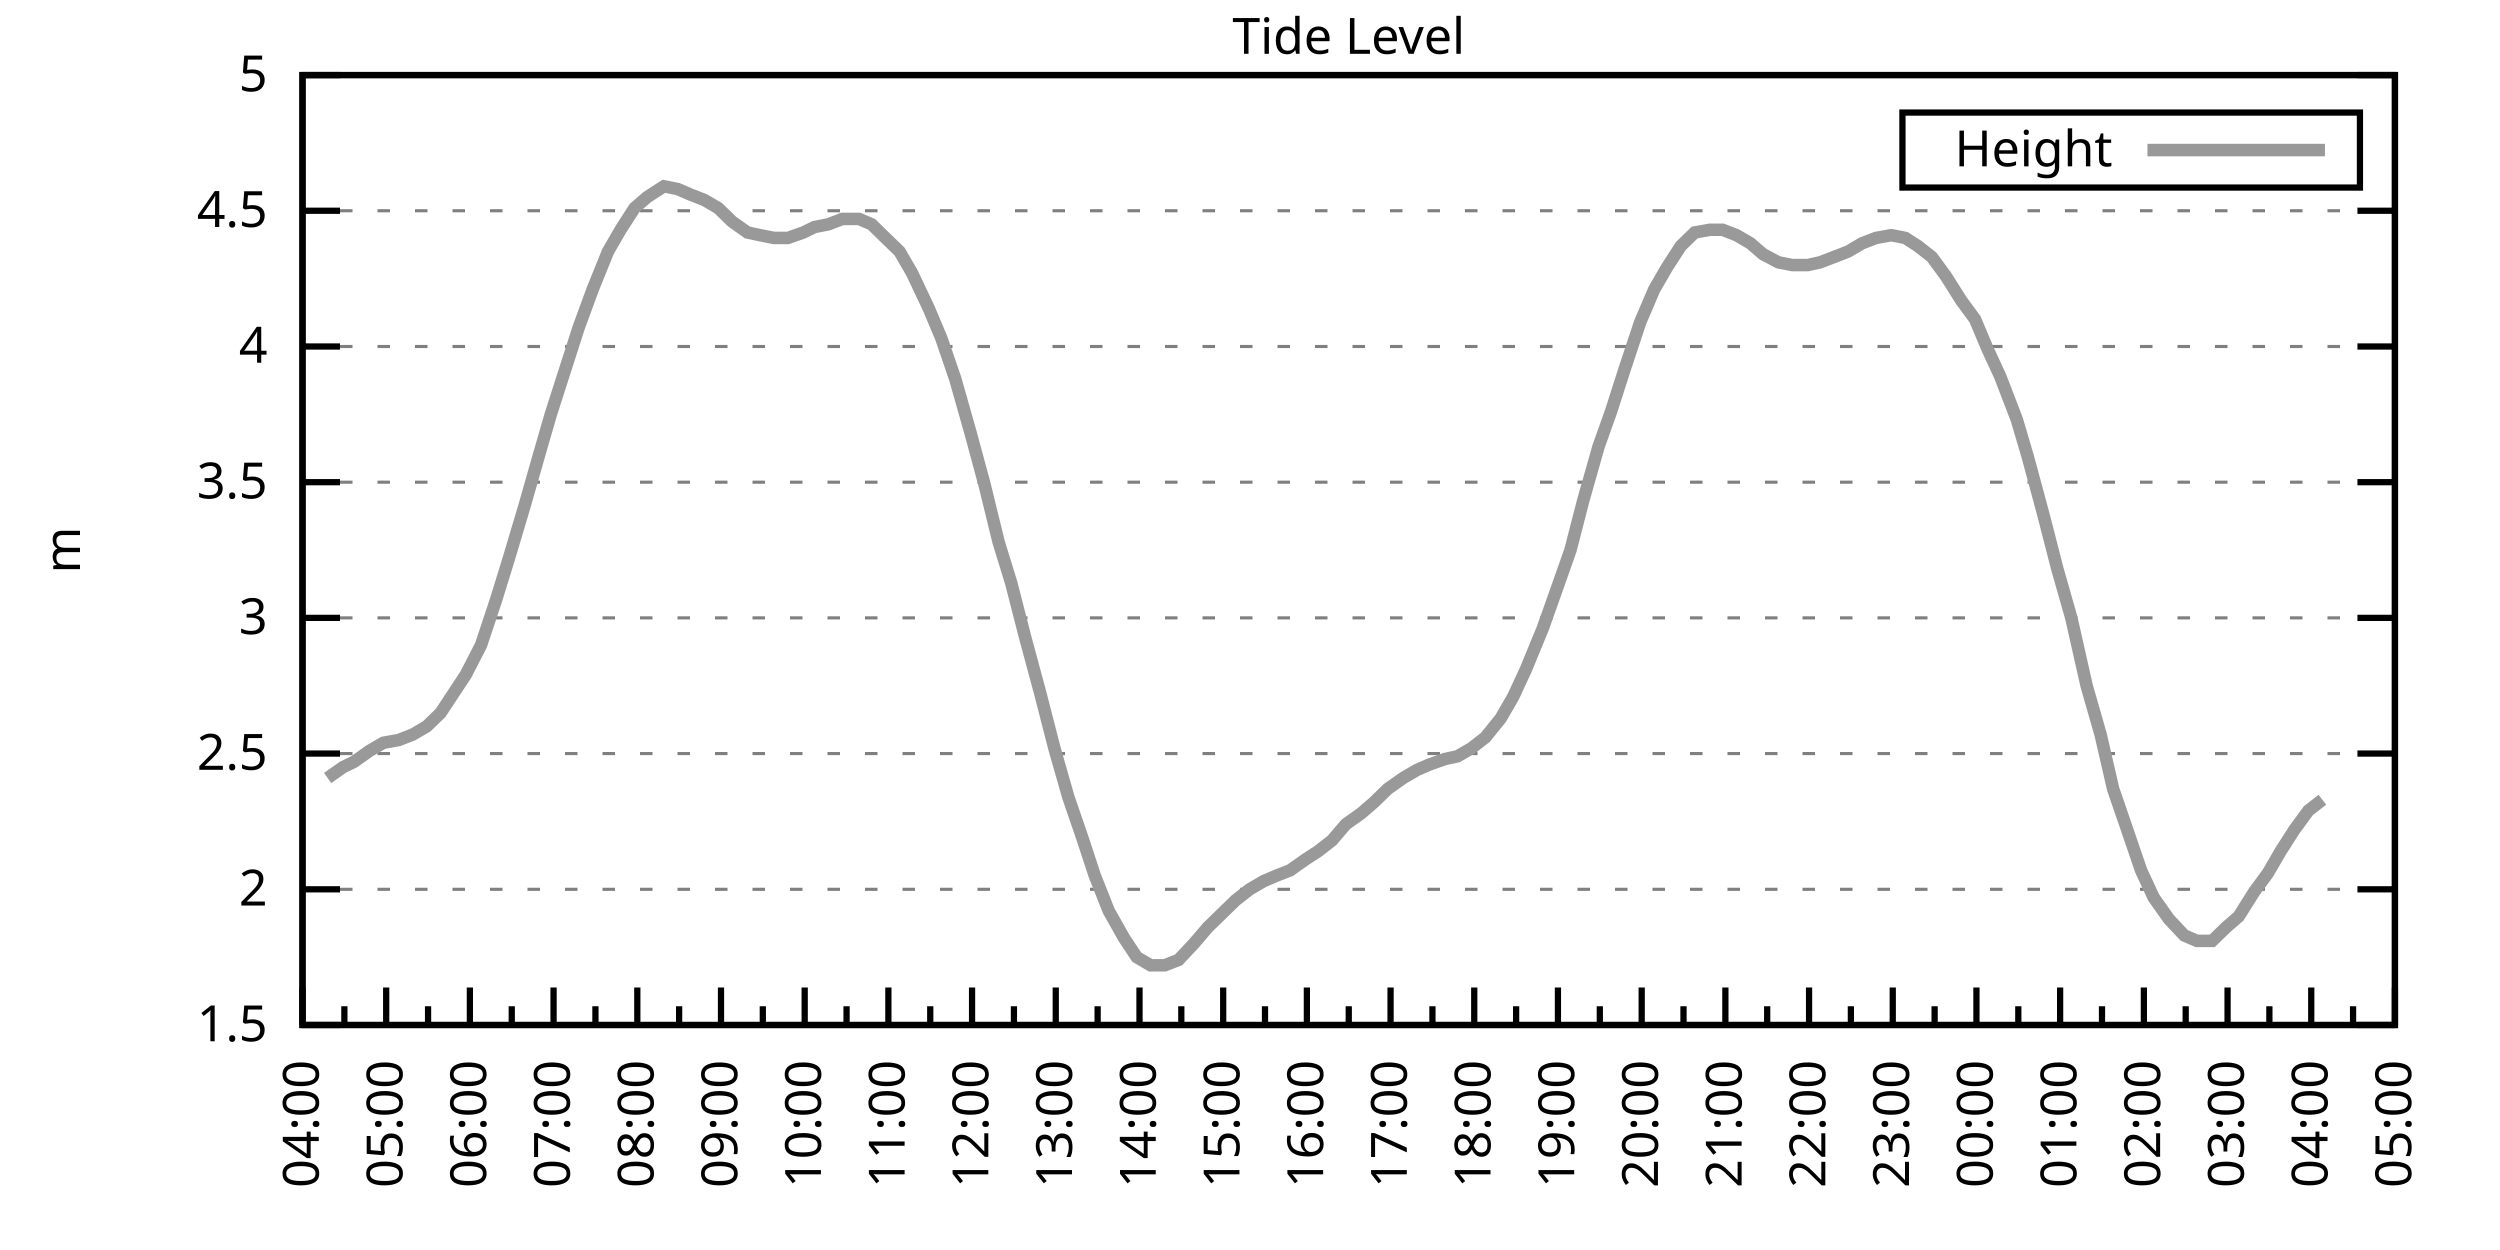
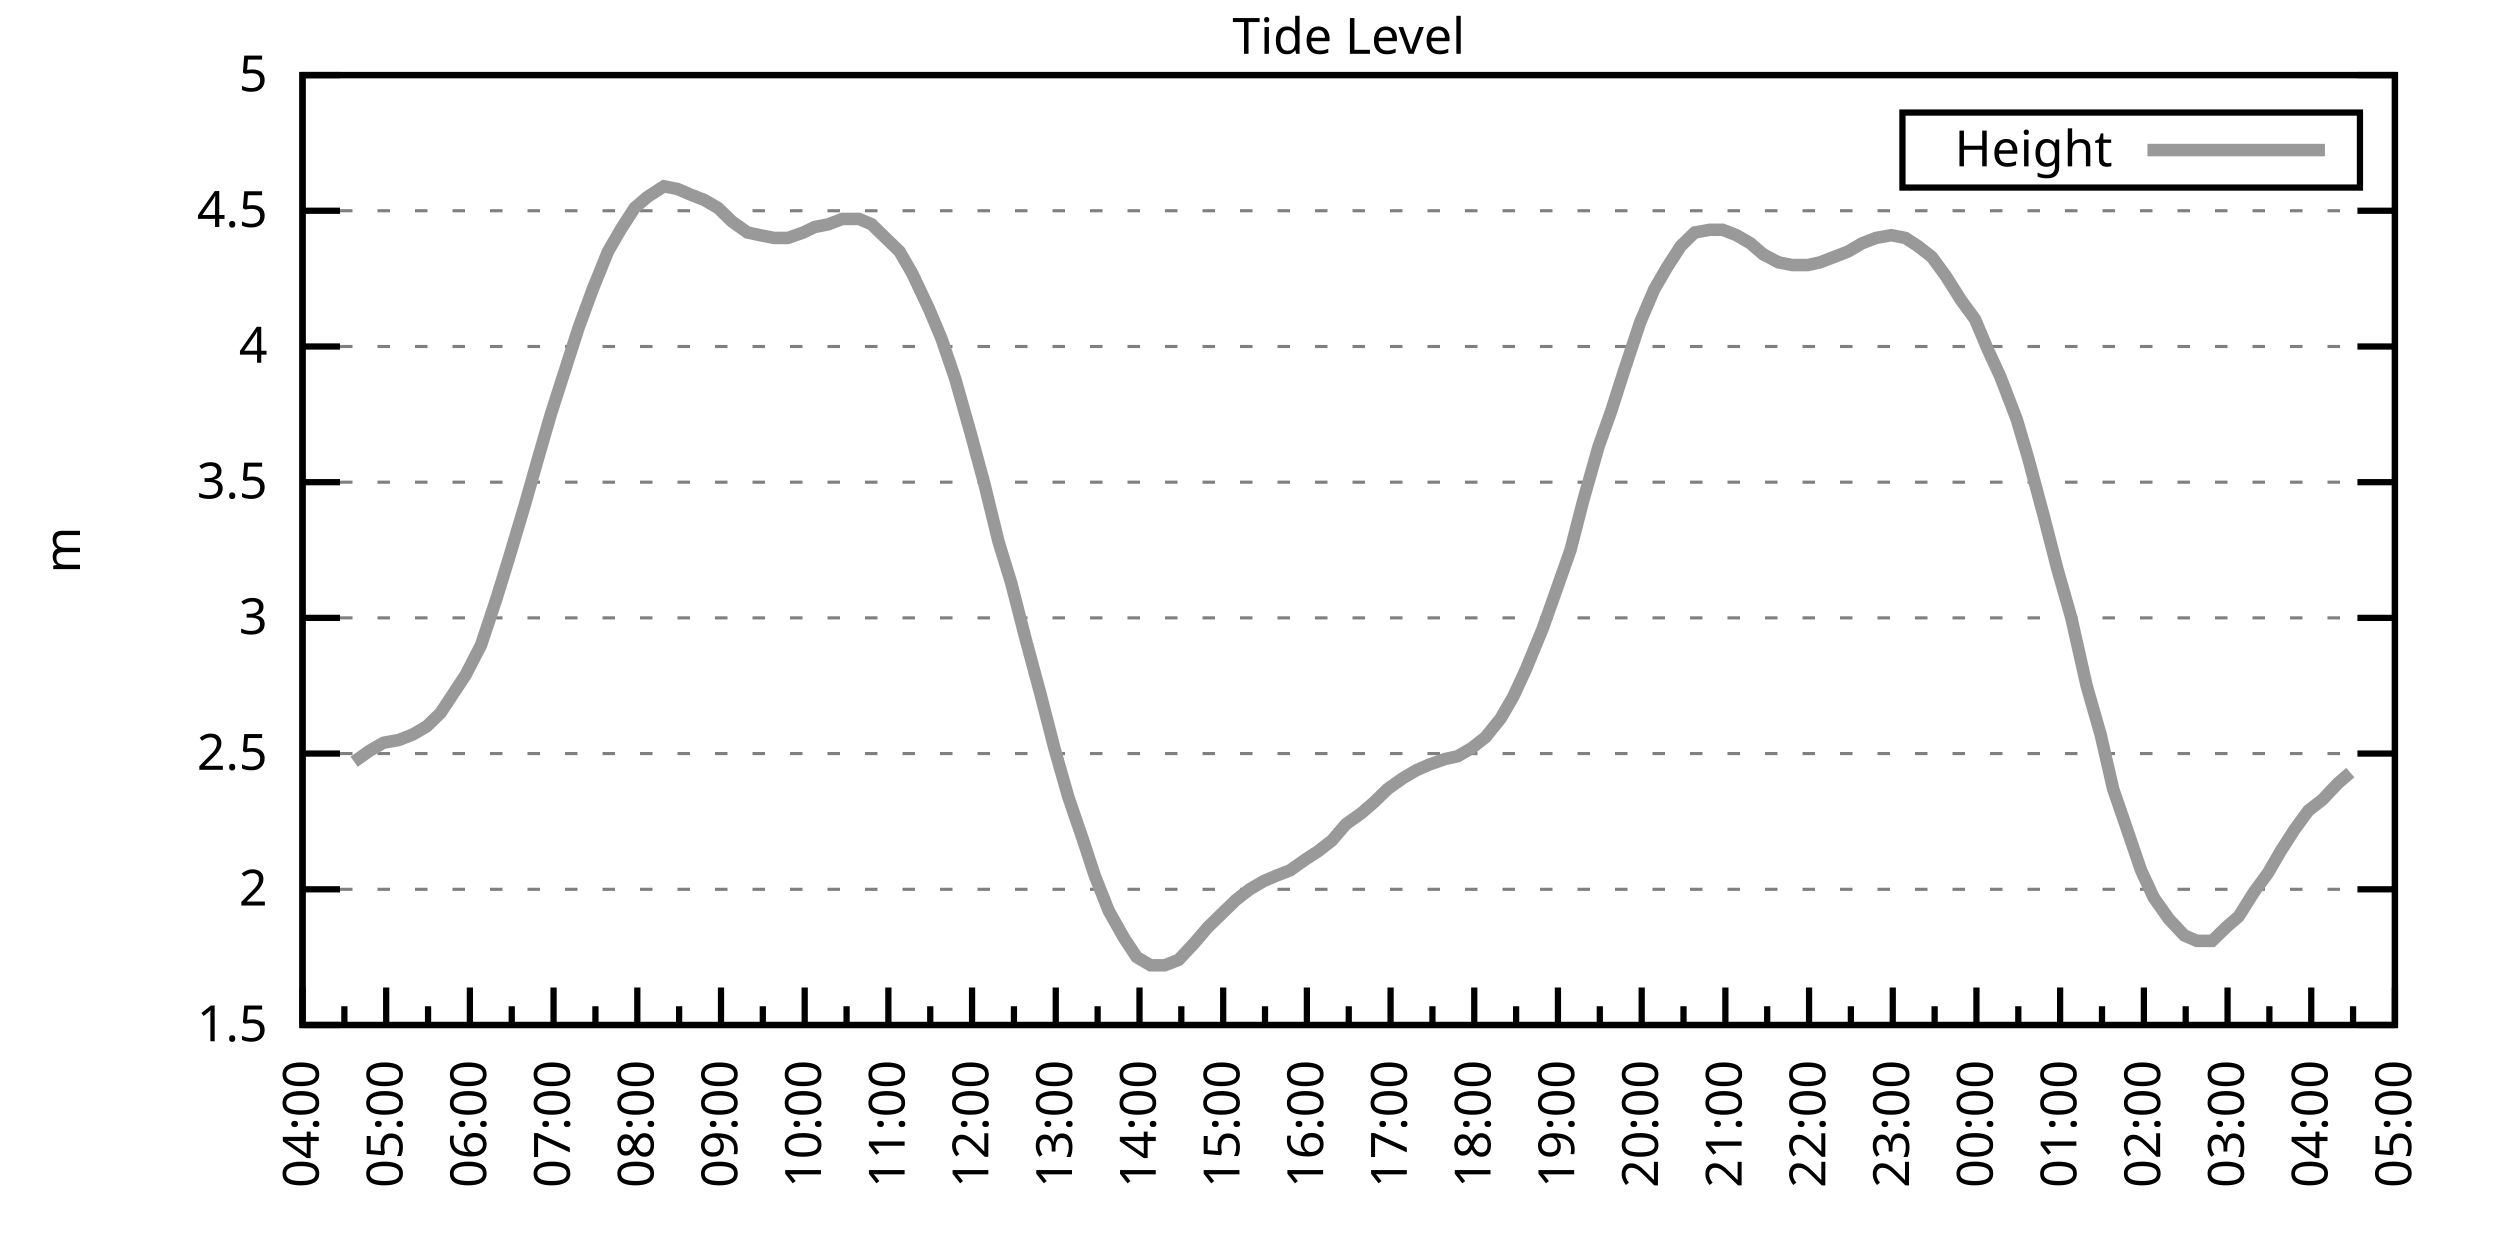
<svg xmlns="http://www.w3.org/2000/svg" xmlns:xlink="http://www.w3.org/1999/xlink" width="400" height="200" viewBox="0 0 400 200">
  <g id="gnuplot_canvas">
    <rect x="0" y="0" width="400" height="200" fill="none" />
    <defs>
      <circle id="gpDot" r="0.5" stroke-width="0.5" stroke="currentColor" />
      <path id="gpPt0" stroke-width="0.333" stroke="currentColor" d="M-1,0 h2 M0,-1 v2" />
      <path id="gpPt1" stroke-width="0.333" stroke="currentColor" d="M-1,-1 L1,1 M1,-1 L-1,1" />
      <path id="gpPt2" stroke-width="0.333" stroke="currentColor" d="M-1,0 L1,0 M0,-1 L0,1 M-1,-1 L1,1 M-1,1 L1,-1" />
      <rect id="gpPt3" stroke-width="0.333" stroke="currentColor" x="-1" y="-1" width="2" height="2" />
      <rect id="gpPt4" stroke-width="0.333" stroke="currentColor" fill="currentColor" x="-1" y="-1" width="2" height="2" />
      <circle id="gpPt5" stroke-width="0.333" stroke="currentColor" cx="0" cy="0" r="1" />
      <use xlink:href="#gpPt5" id="gpPt6" fill="currentColor" stroke="none" />
      <path id="gpPt7" stroke-width="0.333" stroke="currentColor" d="M0,-1.33 L-1.33,0.67 L1.33,0.67 z" />
      <use xlink:href="#gpPt7" id="gpPt8" fill="currentColor" stroke="none" />
      <use xlink:href="#gpPt7" id="gpPt9" stroke="currentColor" transform="rotate(180)" />
      <use xlink:href="#gpPt9" id="gpPt10" fill="currentColor" stroke="none" />
      <use xlink:href="#gpPt3" id="gpPt11" stroke="currentColor" transform="rotate(45)" />
      <use xlink:href="#gpPt11" id="gpPt12" fill="currentColor" stroke="none" />
      <path id="gpPt13" stroke-width="0.333" stroke="currentColor" d="M0,1.330 L1.265,0.411 L0.782,-1.067 L-0.782,-1.076 L-1.265,0.411 z" />
      <use xlink:href="#gpPt13" id="gpPt14" fill="currentColor" stroke="none" />
      <filter id="textbox" filterUnits="objectBoundingBox" x="0" y="0" height="1" width="1">
        <feFlood flood-color="white" flood-opacity="1" result="bgnd" />
        <feComposite in="SourceGraphic" in2="bgnd" operator="atop" />
      </filter>
      <filter id="greybox" filterUnits="objectBoundingBox" x="0" y="0" height="1" width="1">
        <feFlood flood-color="lightgrey" flood-opacity="1" result="grey" />
        <feComposite in="SourceGraphic" in2="grey" operator="atop" />
      </filter>
    </defs>
    <g fill="none" color="white" stroke="currentColor" stroke-width="1.00" stroke-linecap="butt" stroke-linejoin="miter">
</g>
    <g fill="none" color="black" stroke="currentColor" stroke-width="1.00" stroke-linecap="butt" stroke-linejoin="miter">
      <g stroke="none" shape-rendering="crispEdges">
        <polygon fill="rgb(255, 255, 255)" points="48.40,164.00 383.18,164.00 383.18,12.02 48.40,12.02 " />
      </g>
    </g>
    <g fill="none" color="black" stroke="currentColor" stroke-width="1.00" stroke-linecap="butt" stroke-linejoin="miter">
</g>
    <g fill="none" color="black" stroke="black" stroke-width="0.50" stroke-linecap="butt" stroke-linejoin="miter">
</g>
    <g fill="none" color="gray" stroke="currentColor" stroke-width="0.50" stroke-linecap="butt" stroke-linejoin="miter">
      <path stroke="gray" stroke-dasharray="2,4" class="gridline" d="M48.40,164.00 L383.19,164.00  " />
    </g>
    <g fill="none" color="gray" stroke="gray" stroke-width="1.00" stroke-linecap="butt" stroke-linejoin="miter">
</g>
    <g fill="none" color="black" stroke="currentColor" stroke-width="1.00" stroke-linecap="butt" stroke-linejoin="miter">
      <path stroke="black" d="M48.40,164.00 L54.40,164.00 M383.19,164.00 L377.19,164.00  " />
      <g transform="translate(42.80,166.60)" stroke="none" fill="black" font-family="Sans" font-size="8.00" text-anchor="end">
        <text>
          <tspan font-family="Sans"> 1.5</tspan>
        </text>
      </g>
    </g>
    <g fill="none" color="black" stroke="currentColor" stroke-width="1.00" stroke-linecap="butt" stroke-linejoin="miter">
</g>
    <g fill="none" color="black" stroke="black" stroke-width="0.50" stroke-linecap="butt" stroke-linejoin="miter">
</g>
    <g fill="none" color="gray" stroke="currentColor" stroke-width="0.50" stroke-linecap="butt" stroke-linejoin="miter">
      <path stroke="gray" stroke-dasharray="2,4" class="gridline" d="M48.40,142.29 L383.19,142.29  " />
    </g>
    <g fill="none" color="gray" stroke="gray" stroke-width="1.00" stroke-linecap="butt" stroke-linejoin="miter">
</g>
    <g fill="none" color="black" stroke="currentColor" stroke-width="1.00" stroke-linecap="butt" stroke-linejoin="miter">
      <path stroke="black" d="M48.40,142.29 L54.40,142.29 M383.19,142.29 L377.19,142.29  " />
      <g transform="translate(42.80,144.89)" stroke="none" fill="black" font-family="Sans" font-size="8.00" text-anchor="end">
        <text>
          <tspan font-family="Sans"> 2</tspan>
        </text>
      </g>
    </g>
    <g fill="none" color="black" stroke="currentColor" stroke-width="1.00" stroke-linecap="butt" stroke-linejoin="miter">
</g>
    <g fill="none" color="black" stroke="black" stroke-width="0.50" stroke-linecap="butt" stroke-linejoin="miter">
</g>
    <g fill="none" color="gray" stroke="currentColor" stroke-width="0.50" stroke-linecap="butt" stroke-linejoin="miter">
      <path stroke="gray" stroke-dasharray="2,4" class="gridline" d="M48.40,120.57 L383.19,120.57  " />
    </g>
    <g fill="none" color="gray" stroke="gray" stroke-width="1.00" stroke-linecap="butt" stroke-linejoin="miter">
</g>
    <g fill="none" color="black" stroke="currentColor" stroke-width="1.00" stroke-linecap="butt" stroke-linejoin="miter">
      <path stroke="black" d="M48.40,120.57 L54.40,120.57 M383.19,120.57 L377.19,120.57  " />
      <g transform="translate(42.80,123.17)" stroke="none" fill="black" font-family="Sans" font-size="8.00" text-anchor="end">
        <text>
          <tspan font-family="Sans"> 2.5</tspan>
        </text>
      </g>
    </g>
    <g fill="none" color="black" stroke="currentColor" stroke-width="1.00" stroke-linecap="butt" stroke-linejoin="miter">
</g>
    <g fill="none" color="black" stroke="black" stroke-width="0.50" stroke-linecap="butt" stroke-linejoin="miter">
</g>
    <g fill="none" color="gray" stroke="currentColor" stroke-width="0.50" stroke-linecap="butt" stroke-linejoin="miter">
      <path stroke="gray" stroke-dasharray="2,4" class="gridline" d="M48.40,98.86 L383.19,98.86  " />
    </g>
    <g fill="none" color="gray" stroke="gray" stroke-width="1.00" stroke-linecap="butt" stroke-linejoin="miter">
</g>
    <g fill="none" color="black" stroke="currentColor" stroke-width="1.00" stroke-linecap="butt" stroke-linejoin="miter">
      <path stroke="black" d="M48.40,98.86 L54.40,98.86 M383.19,98.86 L377.19,98.86  " />
      <g transform="translate(42.80,101.46)" stroke="none" fill="black" font-family="Sans" font-size="8.00" text-anchor="end">
        <text>
          <tspan font-family="Sans"> 3</tspan>
        </text>
      </g>
    </g>
    <g fill="none" color="black" stroke="currentColor" stroke-width="1.00" stroke-linecap="butt" stroke-linejoin="miter">
</g>
    <g fill="none" color="black" stroke="black" stroke-width="0.50" stroke-linecap="butt" stroke-linejoin="miter">
</g>
    <g fill="none" color="gray" stroke="currentColor" stroke-width="0.50" stroke-linecap="butt" stroke-linejoin="miter">
      <path stroke="gray" stroke-dasharray="2,4" class="gridline" d="M48.40,77.15 L383.19,77.15  " />
    </g>
    <g fill="none" color="gray" stroke="gray" stroke-width="1.00" stroke-linecap="butt" stroke-linejoin="miter">
</g>
    <g fill="none" color="black" stroke="currentColor" stroke-width="1.00" stroke-linecap="butt" stroke-linejoin="miter">
      <path stroke="black" d="M48.40,77.15 L54.40,77.15 M383.19,77.15 L377.19,77.15  " />
      <g transform="translate(42.80,79.75)" stroke="none" fill="black" font-family="Sans" font-size="8.00" text-anchor="end">
        <text>
          <tspan font-family="Sans"> 3.5</tspan>
        </text>
      </g>
    </g>
    <g fill="none" color="black" stroke="currentColor" stroke-width="1.00" stroke-linecap="butt" stroke-linejoin="miter">
</g>
    <g fill="none" color="black" stroke="black" stroke-width="0.50" stroke-linecap="butt" stroke-linejoin="miter">
</g>
    <g fill="none" color="gray" stroke="currentColor" stroke-width="0.50" stroke-linecap="butt" stroke-linejoin="miter">
      <path stroke="gray" stroke-dasharray="2,4" class="gridline" d="M48.40,55.44 L383.19,55.44  " />
    </g>
    <g fill="none" color="gray" stroke="gray" stroke-width="1.00" stroke-linecap="butt" stroke-linejoin="miter">
</g>
    <g fill="none" color="black" stroke="currentColor" stroke-width="1.00" stroke-linecap="butt" stroke-linejoin="miter">
      <path stroke="black" d="M48.40,55.44 L54.40,55.44 M383.19,55.44 L377.19,55.44  " />
      <g transform="translate(42.80,58.04)" stroke="none" fill="black" font-family="Sans" font-size="8.00" text-anchor="end">
        <text>
          <tspan font-family="Sans"> 4</tspan>
        </text>
      </g>
    </g>
    <g fill="none" color="black" stroke="currentColor" stroke-width="1.00" stroke-linecap="butt" stroke-linejoin="miter">
</g>
    <g fill="none" color="black" stroke="black" stroke-width="0.50" stroke-linecap="butt" stroke-linejoin="miter">
</g>
    <g fill="none" color="gray" stroke="currentColor" stroke-width="0.50" stroke-linecap="butt" stroke-linejoin="miter">
      <path stroke="gray" stroke-dasharray="2,4" class="gridline" d="M48.40,33.72 L383.19,33.72  " />
    </g>
    <g fill="none" color="gray" stroke="gray" stroke-width="1.00" stroke-linecap="butt" stroke-linejoin="miter">
</g>
    <g fill="none" color="black" stroke="currentColor" stroke-width="1.00" stroke-linecap="butt" stroke-linejoin="miter">
      <path stroke="black" d="M48.40,33.72 L54.40,33.72 M383.19,33.72 L377.19,33.72  " />
      <g transform="translate(42.80,36.32)" stroke="none" fill="black" font-family="Sans" font-size="8.00" text-anchor="end">
        <text>
          <tspan font-family="Sans"> 4.5</tspan>
        </text>
      </g>
    </g>
    <g fill="none" color="black" stroke="currentColor" stroke-width="1.00" stroke-linecap="butt" stroke-linejoin="miter">
</g>
    <g fill="none" color="black" stroke="black" stroke-width="0.50" stroke-linecap="butt" stroke-linejoin="miter">
</g>
    <g fill="none" color="gray" stroke="currentColor" stroke-width="0.50" stroke-linecap="butt" stroke-linejoin="miter">
      <path stroke="gray" stroke-dasharray="2,4" class="gridline" d="M48.40,12.01 L383.19,12.01  " />
    </g>
    <g fill="none" color="gray" stroke="gray" stroke-width="1.00" stroke-linecap="butt" stroke-linejoin="miter">
</g>
    <g fill="none" color="black" stroke="currentColor" stroke-width="1.00" stroke-linecap="butt" stroke-linejoin="miter">
      <path stroke="black" d="M48.40,12.01 L54.40,12.01 M383.19,12.01 L377.19,12.01  " />
      <g transform="translate(42.80,14.61)" stroke="none" fill="black" font-family="Sans" font-size="8.00" text-anchor="end">
        <text>
          <tspan font-family="Sans"> 5</tspan>
        </text>
      </g>
    </g>
    <g fill="none" color="black" stroke="currentColor" stroke-width="1.00" stroke-linecap="butt" stroke-linejoin="miter">
      <path stroke="black" d="M48.40,164.00 L48.40,158.00  " />
      <g transform="translate(51.00,169.60) rotate(270)" stroke="none" fill="black" font-family="Sans" font-size="8.00" text-anchor="end">
        <text>
          <tspan font-family="Sans">04:00</tspan>
        </text>
      </g>
    </g>
    <g fill="none" color="black" stroke="currentColor" stroke-width="1.00" stroke-linecap="butt" stroke-linejoin="miter">
      <path stroke="black" d="M55.10,164.00 L55.10,161.00 M61.79,164.00 L61.79,158.00  " />
      <g transform="translate(64.39,169.60) rotate(270)" stroke="none" fill="black" font-family="Sans" font-size="8.00" text-anchor="end">
        <text>
          <tspan font-family="Sans">05:00</tspan>
        </text>
      </g>
    </g>
    <g fill="none" color="black" stroke="currentColor" stroke-width="1.00" stroke-linecap="butt" stroke-linejoin="miter">
      <path stroke="black" d="M68.49,164.00 L68.49,161.00 M75.18,164.00 L75.18,158.00  " />
      <g transform="translate(77.78,169.60) rotate(270)" stroke="none" fill="black" font-family="Sans" font-size="8.00" text-anchor="end">
        <text>
          <tspan font-family="Sans">06:00</tspan>
        </text>
      </g>
    </g>
    <g fill="none" color="black" stroke="currentColor" stroke-width="1.00" stroke-linecap="butt" stroke-linejoin="miter">
      <path stroke="black" d="M81.88,164.00 L81.88,161.00 M88.57,164.00 L88.57,158.00  " />
      <g transform="translate(91.17,169.60) rotate(270)" stroke="none" fill="black" font-family="Sans" font-size="8.00" text-anchor="end">
        <text>
          <tspan font-family="Sans">07:00</tspan>
        </text>
      </g>
    </g>
    <g fill="none" color="black" stroke="currentColor" stroke-width="1.00" stroke-linecap="butt" stroke-linejoin="miter">
      <path stroke="black" d="M95.27,164.00 L95.27,161.00 M101.97,164.00 L101.97,158.00  " />
      <g transform="translate(104.57,169.60) rotate(270)" stroke="none" fill="black" font-family="Sans" font-size="8.00" text-anchor="end">
        <text>
          <tspan font-family="Sans">08:00</tspan>
        </text>
      </g>
    </g>
    <g fill="none" color="black" stroke="currentColor" stroke-width="1.00" stroke-linecap="butt" stroke-linejoin="miter">
      <path stroke="black" d="M108.66,164.00 L108.66,161.00 M115.36,164.00 L115.36,158.00  " />
      <g transform="translate(117.96,169.60) rotate(270)" stroke="none" fill="black" font-family="Sans" font-size="8.00" text-anchor="end">
        <text>
          <tspan font-family="Sans">09:00</tspan>
        </text>
      </g>
    </g>
    <g fill="none" color="black" stroke="currentColor" stroke-width="1.00" stroke-linecap="butt" stroke-linejoin="miter">
      <path stroke="black" d="M122.05,164.00 L122.05,161.00 M128.75,164.00 L128.75,158.00  " />
      <g transform="translate(131.35,169.60) rotate(270)" stroke="none" fill="black" font-family="Sans" font-size="8.00" text-anchor="end">
        <text>
          <tspan font-family="Sans">10:00</tspan>
        </text>
      </g>
    </g>
    <g fill="none" color="black" stroke="currentColor" stroke-width="1.00" stroke-linecap="butt" stroke-linejoin="miter">
      <path stroke="black" d="M135.45,164.00 L135.45,161.00 M142.14,164.00 L142.14,158.00  " />
      <g transform="translate(144.74,169.60) rotate(270)" stroke="none" fill="black" font-family="Sans" font-size="8.00" text-anchor="end">
        <text>
          <tspan font-family="Sans">11:00</tspan>
        </text>
      </g>
    </g>
    <g fill="none" color="black" stroke="currentColor" stroke-width="1.00" stroke-linecap="butt" stroke-linejoin="miter">
      <path stroke="black" d="M148.84,164.00 L148.84,161.00 M155.53,164.00 L155.53,158.00  " />
      <g transform="translate(158.13,169.60) rotate(270)" stroke="none" fill="black" font-family="Sans" font-size="8.00" text-anchor="end">
        <text>
          <tspan font-family="Sans">12:00</tspan>
        </text>
      </g>
    </g>
    <g fill="none" color="black" stroke="currentColor" stroke-width="1.00" stroke-linecap="butt" stroke-linejoin="miter">
      <path stroke="black" d="M162.23,164.00 L162.23,161.00 M168.92,164.00 L168.92,158.00  " />
      <g transform="translate(171.52,169.60) rotate(270)" stroke="none" fill="black" font-family="Sans" font-size="8.00" text-anchor="end">
        <text>
          <tspan font-family="Sans">13:00</tspan>
        </text>
      </g>
    </g>
    <g fill="none" color="black" stroke="currentColor" stroke-width="1.00" stroke-linecap="butt" stroke-linejoin="miter">
      <path stroke="black" d="M175.62,164.00 L175.62,161.00 M182.32,164.00 L182.32,158.00  " />
      <g transform="translate(184.92,169.60) rotate(270)" stroke="none" fill="black" font-family="Sans" font-size="8.00" text-anchor="end">
        <text>
          <tspan font-family="Sans">14:00</tspan>
        </text>
      </g>
    </g>
    <g fill="none" color="black" stroke="currentColor" stroke-width="1.00" stroke-linecap="butt" stroke-linejoin="miter">
      <path stroke="black" d="M189.01,164.00 L189.01,161.00 M195.71,164.00 L195.71,158.00  " />
      <g transform="translate(198.31,169.60) rotate(270)" stroke="none" fill="black" font-family="Sans" font-size="8.00" text-anchor="end">
        <text>
          <tspan font-family="Sans">15:00</tspan>
        </text>
      </g>
    </g>
    <g fill="none" color="black" stroke="currentColor" stroke-width="1.00" stroke-linecap="butt" stroke-linejoin="miter">
      <path stroke="black" d="M202.40,164.00 L202.40,161.00 M209.10,164.00 L209.10,158.00  " />
      <g transform="translate(211.70,169.60) rotate(270)" stroke="none" fill="black" font-family="Sans" font-size="8.00" text-anchor="end">
        <text>
          <tspan font-family="Sans">16:00</tspan>
        </text>
      </g>
    </g>
    <g fill="none" color="black" stroke="currentColor" stroke-width="1.00" stroke-linecap="butt" stroke-linejoin="miter">
      <path stroke="black" d="M215.80,164.00 L215.80,161.00 M222.49,164.00 L222.49,158.00  " />
      <g transform="translate(225.09,169.60) rotate(270)" stroke="none" fill="black" font-family="Sans" font-size="8.00" text-anchor="end">
        <text>
          <tspan font-family="Sans">17:00</tspan>
        </text>
      </g>
    </g>
    <g fill="none" color="black" stroke="currentColor" stroke-width="1.00" stroke-linecap="butt" stroke-linejoin="miter">
      <path stroke="black" d="M229.19,164.00 L229.19,161.00 M235.88,164.00 L235.88,158.00  " />
      <g transform="translate(238.48,169.60) rotate(270)" stroke="none" fill="black" font-family="Sans" font-size="8.00" text-anchor="end">
        <text>
          <tspan font-family="Sans">18:00</tspan>
        </text>
      </g>
    </g>
    <g fill="none" color="black" stroke="currentColor" stroke-width="1.00" stroke-linecap="butt" stroke-linejoin="miter">
      <path stroke="black" d="M242.58,164.00 L242.58,161.00 M249.27,164.00 L249.27,158.00  " />
      <g transform="translate(251.87,169.60) rotate(270)" stroke="none" fill="black" font-family="Sans" font-size="8.00" text-anchor="end">
        <text>
          <tspan font-family="Sans">19:00</tspan>
        </text>
      </g>
    </g>
    <g fill="none" color="black" stroke="currentColor" stroke-width="1.00" stroke-linecap="butt" stroke-linejoin="miter">
      <path stroke="black" d="M255.97,164.00 L255.97,161.00 M262.67,164.00 L262.67,158.00  " />
      <g transform="translate(265.27,169.60) rotate(270)" stroke="none" fill="black" font-family="Sans" font-size="8.00" text-anchor="end">
        <text>
          <tspan font-family="Sans">20:00</tspan>
        </text>
      </g>
    </g>
    <g fill="none" color="black" stroke="currentColor" stroke-width="1.00" stroke-linecap="butt" stroke-linejoin="miter">
      <path stroke="black" d="M269.36,164.00 L269.36,161.00 M276.06,164.00 L276.06,158.00  " />
      <g transform="translate(278.66,169.60) rotate(270)" stroke="none" fill="black" font-family="Sans" font-size="8.00" text-anchor="end">
        <text>
          <tspan font-family="Sans">21:00</tspan>
        </text>
      </g>
    </g>
    <g fill="none" color="black" stroke="currentColor" stroke-width="1.00" stroke-linecap="butt" stroke-linejoin="miter">
      <path stroke="black" d="M282.75,164.00 L282.75,161.00 M289.45,164.00 L289.45,158.00  " />
      <g transform="translate(292.05,169.60) rotate(270)" stroke="none" fill="black" font-family="Sans" font-size="8.00" text-anchor="end">
        <text>
          <tspan font-family="Sans">22:00</tspan>
        </text>
      </g>
    </g>
    <g fill="none" color="black" stroke="currentColor" stroke-width="1.00" stroke-linecap="butt" stroke-linejoin="miter">
      <path stroke="black" d="M296.14,164.00 L296.14,161.00 M302.84,164.00 L302.84,158.00  " />
      <g transform="translate(305.44,169.60) rotate(270)" stroke="none" fill="black" font-family="Sans" font-size="8.00" text-anchor="end">
        <text>
          <tspan font-family="Sans">23:00</tspan>
        </text>
      </g>
    </g>
    <g fill="none" color="black" stroke="currentColor" stroke-width="1.00" stroke-linecap="butt" stroke-linejoin="miter">
      <path stroke="black" d="M309.54,164.00 L309.54,161.00 M316.23,164.00 L316.23,158.00  " />
      <g transform="translate(318.83,169.60) rotate(270)" stroke="none" fill="black" font-family="Sans" font-size="8.00" text-anchor="end">
        <text>
          <tspan font-family="Sans">00:00</tspan>
        </text>
      </g>
    </g>
    <g fill="none" color="black" stroke="currentColor" stroke-width="1.00" stroke-linecap="butt" stroke-linejoin="miter">
      <path stroke="black" d="M322.93,164.00 L322.93,161.00 M329.62,164.00 L329.62,158.00  " />
      <g transform="translate(332.22,169.60) rotate(270)" stroke="none" fill="black" font-family="Sans" font-size="8.00" text-anchor="end">
        <text>
          <tspan font-family="Sans">01:00</tspan>
        </text>
      </g>
    </g>
    <g fill="none" color="black" stroke="currentColor" stroke-width="1.00" stroke-linecap="butt" stroke-linejoin="miter">
      <path stroke="black" d="M336.32,164.00 L336.32,161.00 M343.02,164.00 L343.02,158.00  " />
      <g transform="translate(345.62,169.60) rotate(270)" stroke="none" fill="black" font-family="Sans" font-size="8.00" text-anchor="end">
        <text>
          <tspan font-family="Sans">02:00</tspan>
        </text>
      </g>
    </g>
    <g fill="none" color="black" stroke="currentColor" stroke-width="1.00" stroke-linecap="butt" stroke-linejoin="miter">
      <path stroke="black" d="M349.71,164.00 L349.71,161.00 M356.41,164.00 L356.41,158.00  " />
      <g transform="translate(359.01,169.60) rotate(270)" stroke="none" fill="black" font-family="Sans" font-size="8.00" text-anchor="end">
        <text>
          <tspan font-family="Sans">03:00</tspan>
        </text>
      </g>
    </g>
    <g fill="none" color="black" stroke="currentColor" stroke-width="1.00" stroke-linecap="butt" stroke-linejoin="miter">
      <path stroke="black" d="M363.10,164.00 L363.10,161.00 M369.80,164.00 L369.80,158.00  " />
      <g transform="translate(372.40,169.60) rotate(270)" stroke="none" fill="black" font-family="Sans" font-size="8.00" text-anchor="end">
        <text>
          <tspan font-family="Sans">04:00</tspan>
        </text>
      </g>
    </g>
    <g fill="none" color="black" stroke="currentColor" stroke-width="1.00" stroke-linecap="butt" stroke-linejoin="miter">
      <path stroke="black" d="M376.49,164.00 L376.49,161.00 M383.19,164.00 L383.19,158.00  " />
      <g transform="translate(385.79,169.60) rotate(270)" stroke="none" fill="black" font-family="Sans" font-size="8.00" text-anchor="end">
        <text>
          <tspan font-family="Sans">05:00</tspan>
        </text>
      </g>
    </g>
    <g fill="none" color="black" stroke="currentColor" stroke-width="1.00" stroke-linecap="butt" stroke-linejoin="miter">
</g>
    <g fill="none" color="black" stroke="currentColor" stroke-width="1.00" stroke-linecap="butt" stroke-linejoin="miter">
      <path stroke="black" d="M48.40,12.01 L48.40,164.00 L383.19,164.00 L383.19,12.01 L48.40,12.01 Z  " />
    </g>
    <g fill="none" color="black" stroke="currentColor" stroke-width="1.00" stroke-linecap="butt" stroke-linejoin="miter">
      <g transform="translate(12.80,88.01) rotate(270)" stroke="none" fill="black" font-family="Sans" font-size="8.00" text-anchor="middle">
        <text>
          <tspan font-family="Sans">m</tspan>
        </text>
      </g>
    </g>
    <g fill="none" color="black" stroke="currentColor" stroke-width="1.00" stroke-linecap="butt" stroke-linejoin="miter">
</g>
    <g fill="none" color="black" stroke="currentColor" stroke-width="1.00" stroke-linecap="butt" stroke-linejoin="miter">
      <path stroke="black" d="M304.39,30.01 L304.39,18.01 L377.59,18.01 L377.59,30.01 L304.39,30.01 Z  " />
    </g>
    <g id="Tide_level_plot_1">
      <g fill="none" color="white" stroke="black" stroke-width="2.00" stroke-linecap="butt" stroke-linejoin="miter">
</g>
      <g fill="none" color="black" stroke="currentColor" stroke-width="2.00" stroke-linecap="butt" stroke-linejoin="miter">
        <g transform="translate(337.99,26.61)" stroke="none" fill="black" font-family="Sans" font-size="8.00" text-anchor="end">
          <text>
            <tspan font-family="Sans">Height</tspan>
          </text>
        </g>
      </g>
      <g fill="none" color="black" stroke="currentColor" stroke-width="2.00" stroke-linecap="butt" stroke-linejoin="miter">
-         <path stroke="rgb(153, 153, 153)" d="M343.59,24.01 L371.99,24.01 M52.42,124.48 L54.87,122.75 L56.66,121.88 L59.11,120.14 L61.35,118.84 L63.80,118.40   L66.03,117.53 L68.26,116.23 L70.50,114.06 L72.50,111.02 L74.51,107.98 L76.97,103.20 L79.42,95.82 L81.43,89.31   L83.89,81.06 L86.12,73.24 L88.13,66.29 L92.59,52.40 L94.82,46.32 L97.28,40.24 L99.29,36.76 L101.52,33.29   L103.53,31.55 L106.21,29.81 L108.44,30.25 L110.45,31.12 L112.68,31.99 L114.91,33.29 L117.14,35.46 L119.60,37.20   L121.61,37.63 L123.84,38.07 L126.07,38.07 L128.53,37.20 L130.31,36.33 L132.54,35.89 L134.78,35.03 L137.45,35.03   L139.46,35.89 L141.69,38.07 L143.93,40.24 L145.94,43.71 L148.61,49.36 L150.62,54.13 L152.85,60.65 L155.31,69.33   L157.54,77.58 L159.77,86.70 L161.78,93.22 L164.01,101.90 L166.47,111.02 L168.70,119.71 L170.93,127.52 L173.17,134.04   L175.17,140.12 L177.41,145.76 L179.86,150.10 L181.87,153.14 L184.10,154.45 L186.33,154.45 L188.57,153.58 L191.02,150.97   L193.25,148.37 L195.48,146.20 L197.72,144.02 L199.95,142.29 L202.18,140.98 L204.19,140.12 L206.42,139.25 L208.88,137.51   L210.88,136.21 L213.12,134.47 L215.35,131.86 L217.80,130.13 L219.81,128.39 L222.04,126.22 L224.50,124.48 L226.73,123.18   L228.74,122.31 L231.20,121.44 L233.20,121.01 L235.44,119.71 L237.67,117.97 L240.12,114.93 L242.13,111.45 L244.14,107.11   L246.82,100.60 L248.83,94.95 L251.28,88.00 L253.29,80.19 L255.75,71.50 L257.76,65.86 L259.99,58.91 L262.44,51.53   L264.67,46.32 L266.68,42.84 L268.92,39.37 L271.15,37.20 L273.60,36.76 L275.61,36.76 L277.84,37.63 L280.07,38.93   L282.08,40.67 L284.54,41.97 L286.77,42.41 L289.23,42.41 L291.23,41.97 L293.47,41.11 L295.70,40.24 L297.93,38.93   L300.16,38.07 L302.62,37.63 L304.85,38.07 L306.86,39.37 L309.09,41.11 L311.32,44.15 L313.78,48.05 L316.01,51.09   L318.02,55.87 L320.03,60.21 L322.70,67.16 L324.49,73.24 L326.95,82.36 L329.18,91.04 L331.41,98.86 L333.86,109.72   L336.10,117.53 L338.10,126.22 L340.34,132.73 L342.57,139.25 L344.58,143.59 L347.03,147.06 L349.49,149.67 L351.50,150.54   L353.95,150.54 L356.18,148.37 L358.19,146.63 L360.65,142.72 L362.88,139.68 L364.89,136.21 L367.12,132.73 L369.35,129.69   L371.58,127.96  " />
+         <path stroke="rgb(153, 153, 153)" d="M343.59,24.01 L371.99,24.01 M56.66,121.88 L59.11,120.14 L61.35,118.84 L63.80,118.40 L66.03,117.53 L68.26,116.23   L70.50,114.06 L72.50,111.02 L74.51,107.98 L76.97,103.20 L79.42,95.82 L81.43,89.31 L83.89,81.06 L86.12,73.24   L88.13,66.29 L92.59,52.40 L94.82,46.32 L97.28,40.24 L99.29,36.76 L101.52,33.29 L103.53,31.55 L106.21,29.81   L108.44,30.25 L110.45,31.12 L112.68,31.99 L114.91,33.29 L117.14,35.46 L119.60,37.20 L121.61,37.63 L123.84,38.07   L126.07,38.07 L128.53,37.20 L130.31,36.33 L132.54,35.89 L134.78,35.03 L137.45,35.03 L139.46,35.89 L141.69,38.07   L143.93,40.24 L145.94,43.71 L148.61,49.36 L150.62,54.13 L152.85,60.65 L155.31,69.33 L157.54,77.58 L159.77,86.70   L161.78,93.22 L164.01,101.90 L166.47,111.02 L168.70,119.71 L170.93,127.52 L173.17,134.04 L175.17,140.12 L177.41,145.76   L179.86,150.10 L181.87,153.14 L184.10,154.45 L186.33,154.45 L188.57,153.58 L191.02,150.97 L193.25,148.37 L195.48,146.20   L197.72,144.02 L199.95,142.29 L202.18,140.98 L204.19,140.12 L206.42,139.25 L208.88,137.51 L210.88,136.21 L213.12,134.47   L215.35,131.86 L217.80,130.13 L219.81,128.39 L222.04,126.22 L224.50,124.48 L226.73,123.18 L228.74,122.31 L231.20,121.44   L233.20,121.01 L235.44,119.71 L237.67,117.97 L240.12,114.93 L242.13,111.45 L244.14,107.11 L246.82,100.60 L248.83,94.95   L251.28,88.00 L253.29,80.19 L255.75,71.50 L257.76,65.86 L259.99,58.91 L262.44,51.53 L264.67,46.32 L266.68,42.84   L268.92,39.37 L271.15,37.20 L273.60,36.76 L275.61,36.76 L277.84,37.63 L280.07,38.93 L282.08,40.67 L284.54,41.97   L286.77,42.41 L289.23,42.41 L291.23,41.97 L293.47,41.11 L295.70,40.24 L297.93,38.93 L300.16,38.07 L302.62,37.63   L304.85,38.07 L306.86,39.37 L309.09,41.11 L311.32,44.15 L313.78,48.05 L316.01,51.09 L318.02,55.87 L320.03,60.21   L322.70,67.16 L324.49,73.24 L326.95,82.36 L329.18,91.04 L331.41,98.86 L333.86,109.72 L336.10,117.53 L338.10,126.22   L340.34,132.73 L342.57,139.25 L344.58,143.59 L347.03,147.06 L349.49,149.67 L351.50,150.54 L353.95,150.54 L356.18,148.37   L358.19,146.63 L360.65,142.72 L362.88,139.68 L364.89,136.21 L367.12,132.73 L369.35,129.69 L371.58,127.96 L374.04,125.35   L376.05,123.61  " />
      </g>
    </g>
    <g fill="none" color="black" stroke="currentColor" stroke-width="2.00" stroke-linecap="butt" stroke-linejoin="miter">
</g>
    <g fill="none" color="black" stroke="black" stroke-width="1.00" stroke-linecap="butt" stroke-linejoin="miter">
</g>
    <g fill="none" color="black" stroke="currentColor" stroke-width="1.00" stroke-linecap="butt" stroke-linejoin="miter">
      <path stroke="black" d="M48.40,12.01 L48.40,164.00 L383.19,164.00 L383.19,12.01 L48.40,12.01 Z  " />
    </g>
    <g fill="none" color="black" stroke="currentColor" stroke-width="1.00" stroke-linecap="butt" stroke-linejoin="miter">
      <g transform="translate(215.79,8.61)" stroke="none" fill="black" font-family="Sans" font-size="8.00" text-anchor="middle">
        <text>
          <tspan font-family="Sans">Tide Level</tspan>
        </text>
      </g>
    </g>
    <g fill="none" color="black" stroke="currentColor" stroke-width="1.00" stroke-linecap="butt" stroke-linejoin="miter">
</g>
  </g>
</svg>
